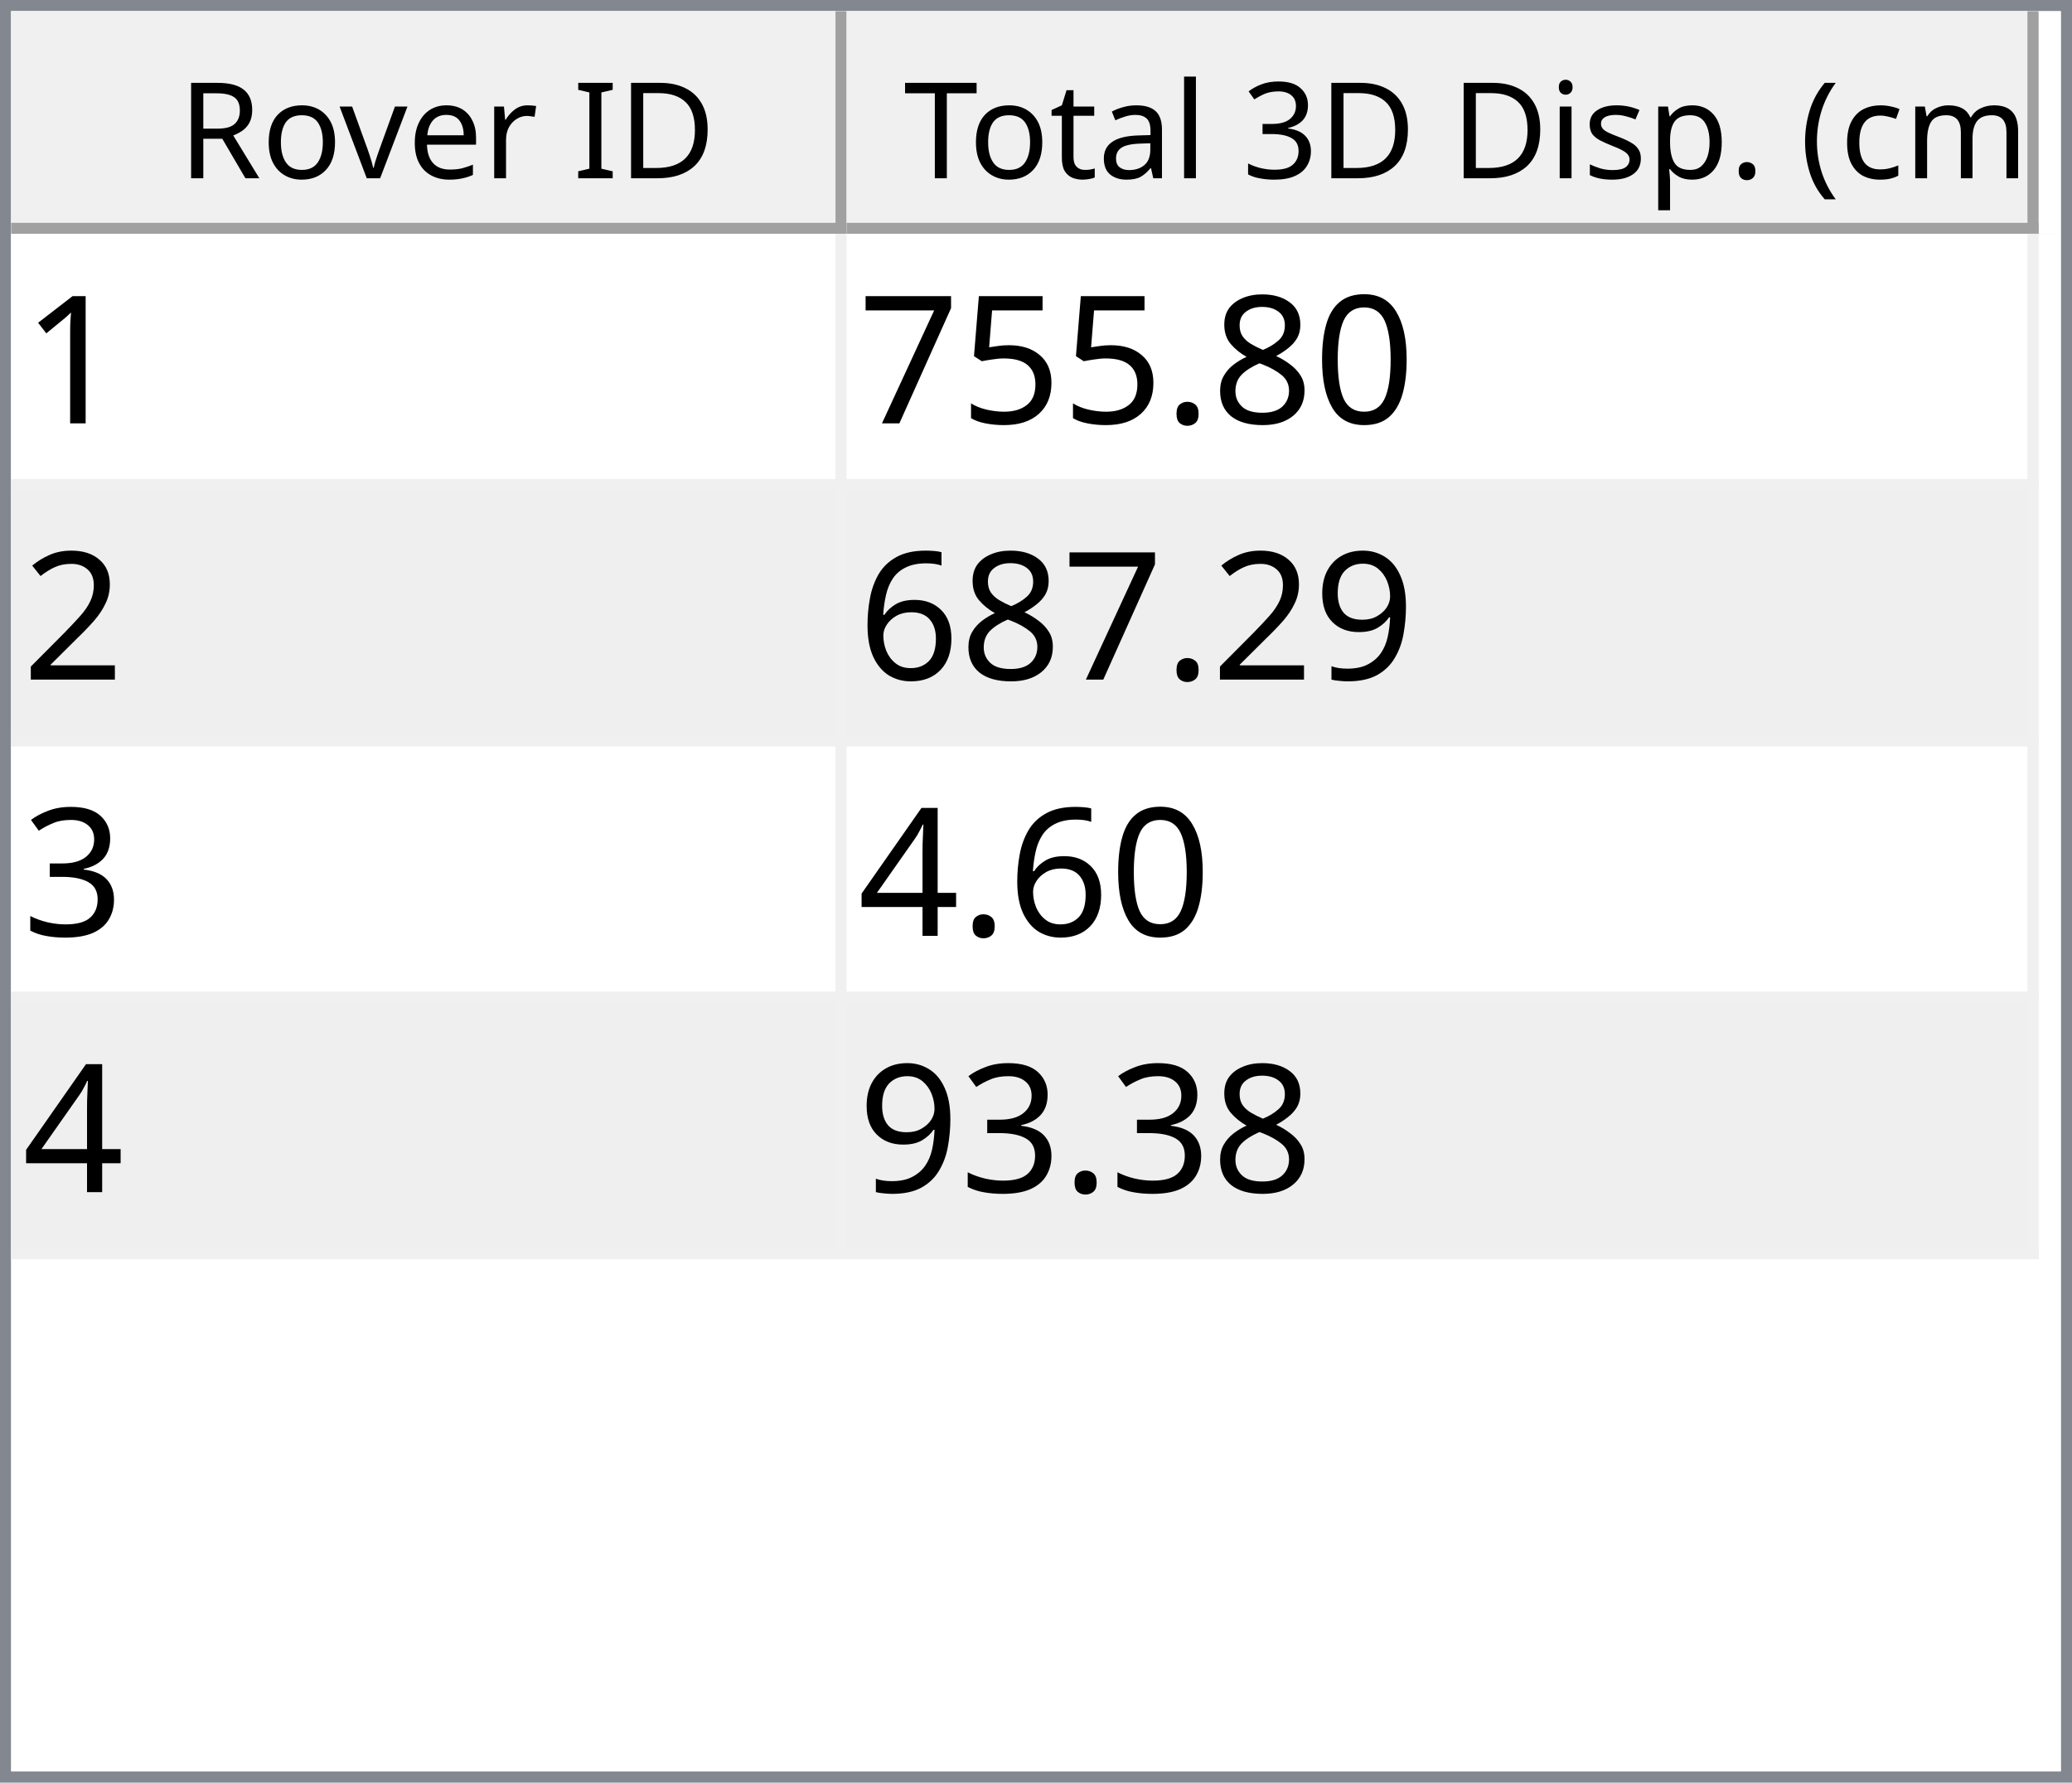
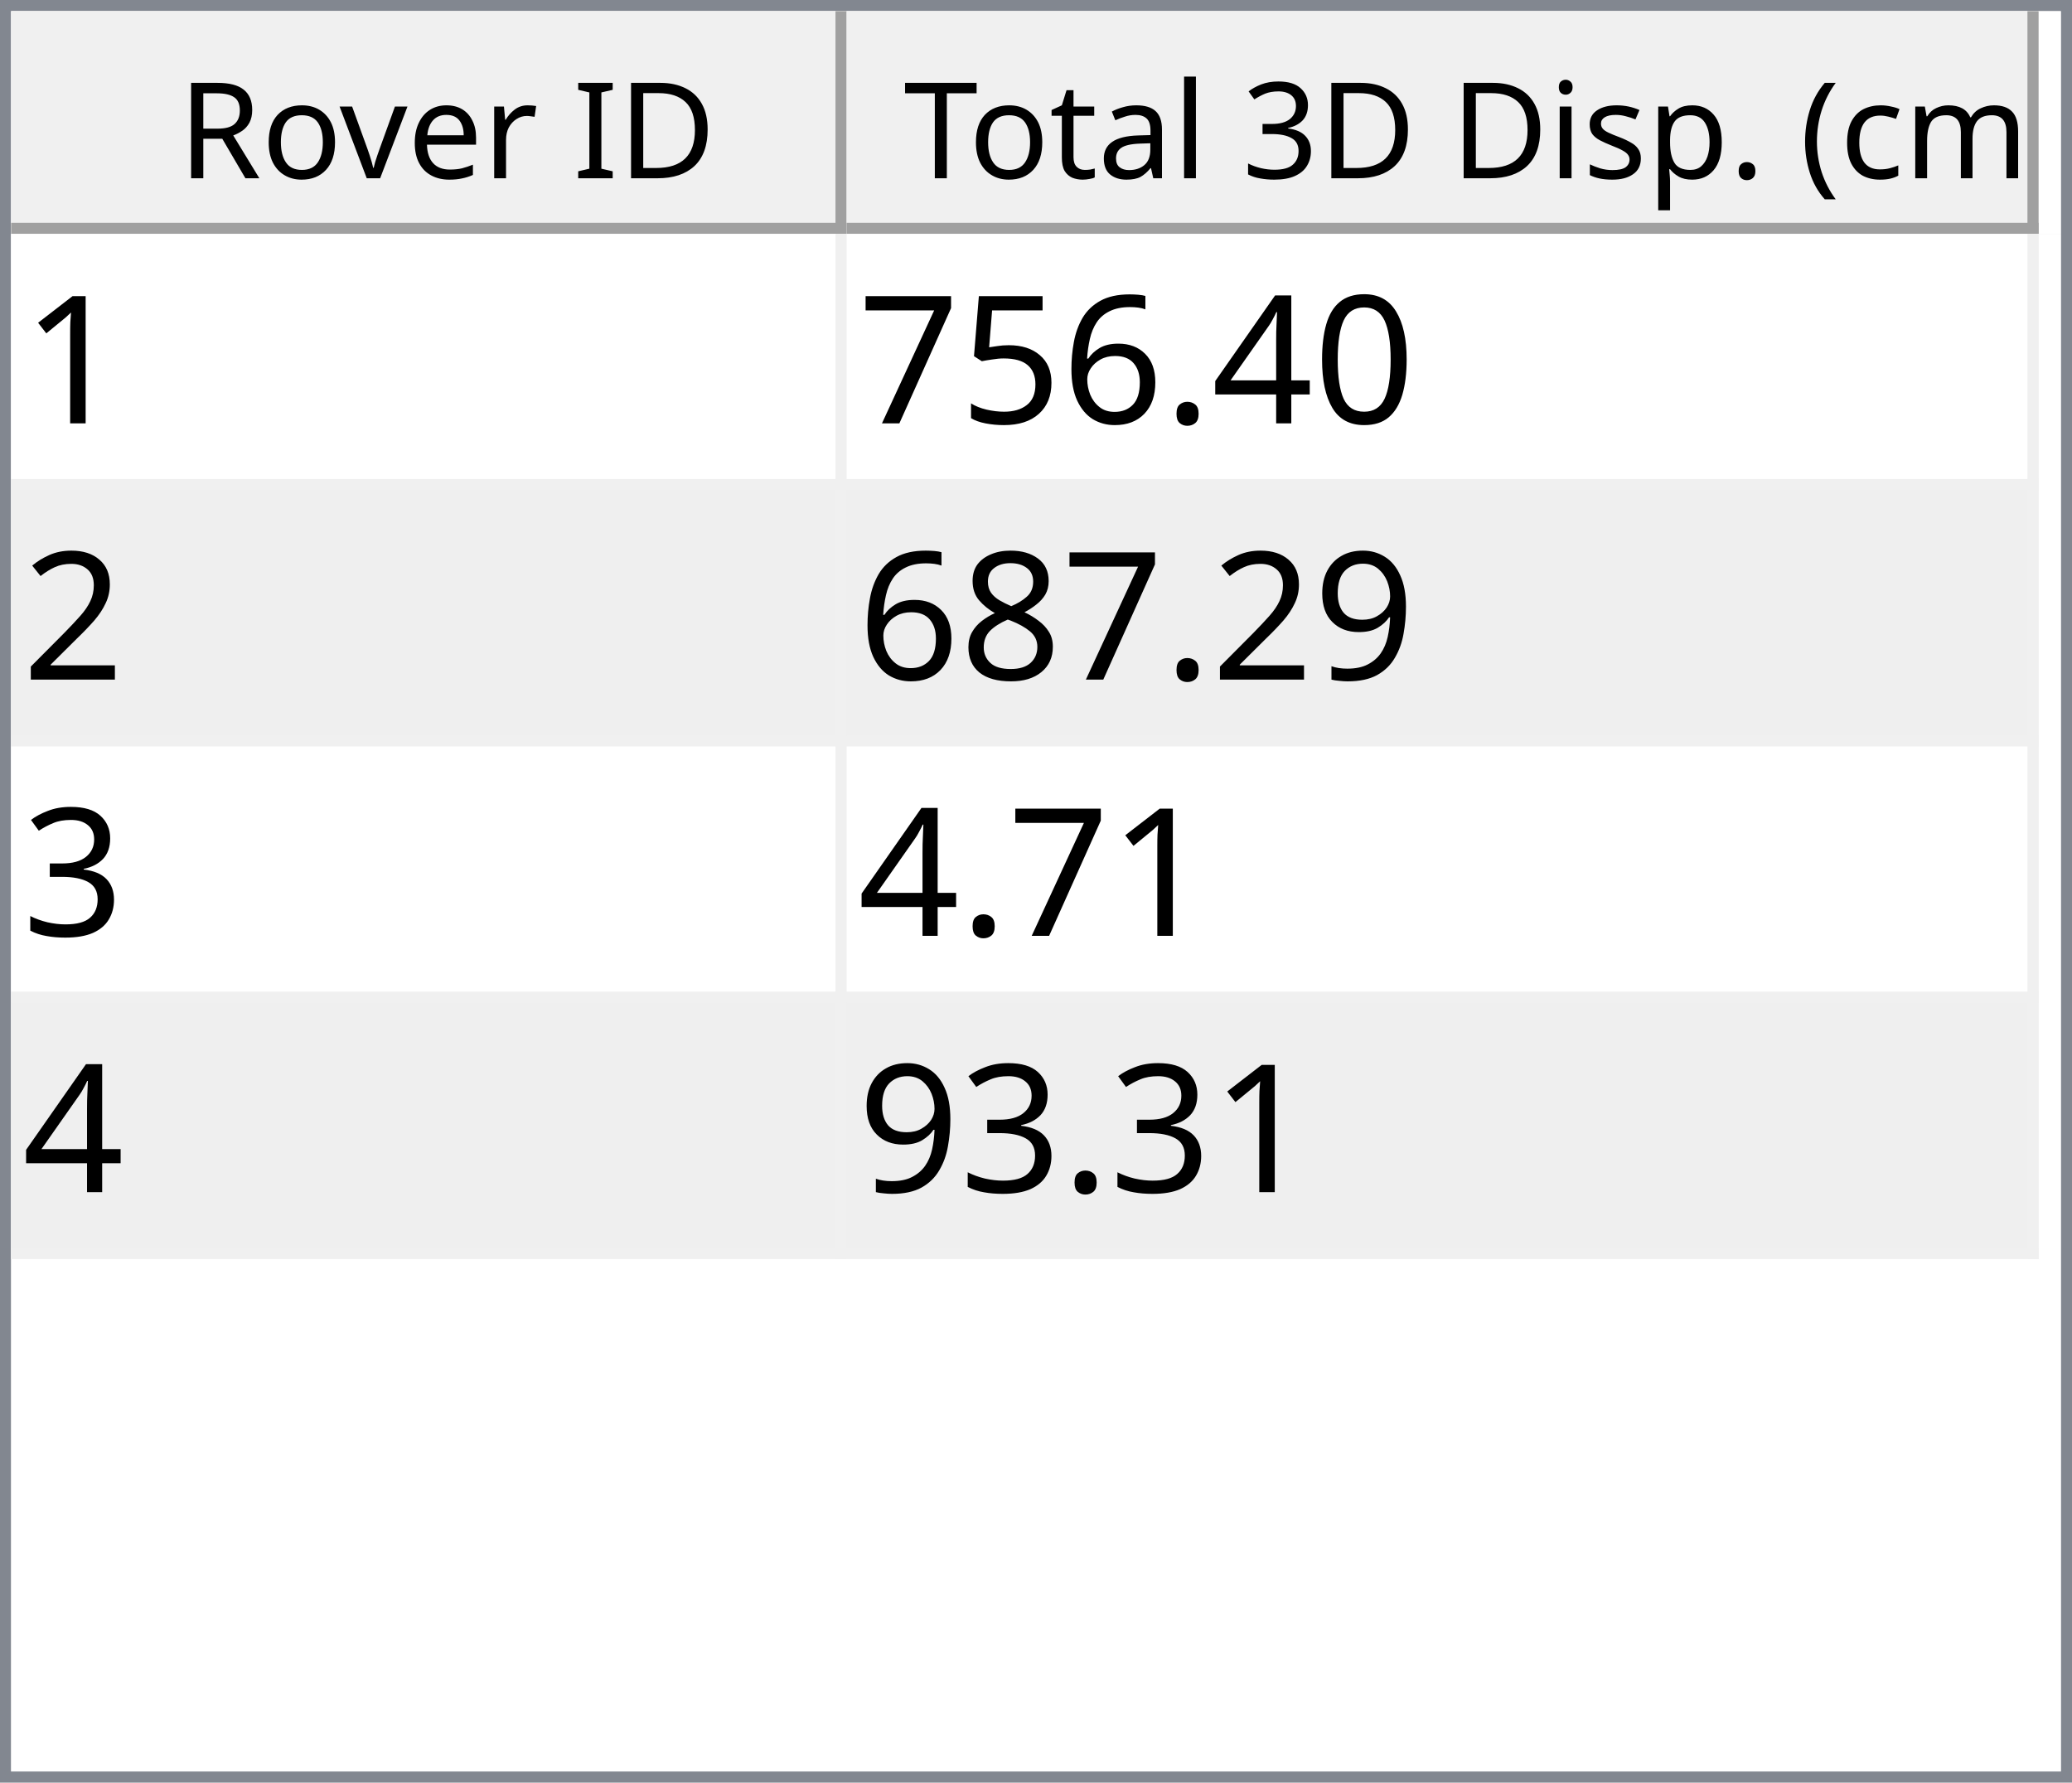
<svg xmlns="http://www.w3.org/2000/svg" style="fill-opacity:1; color-rendering:auto; color-interpolation:auto; text-rendering:auto; stroke:black; stroke-linecap:square; stroke-miterlimit:10; shape-rendering:auto; stroke-opacity:1; fill:black; stroke-dasharray:none; font-weight:normal; stroke-width:1; font-family:'Dialog'; font-style:normal; stroke-linejoin:miter; font-size:12px; stroke-dashoffset:0; image-rendering:auto;" width="186" height="160">
  <defs id="genericDefs" />
  <g>
    <defs id="defs1">
      <clipPath clipPathUnits="userSpaceOnUse" id="clipPath1">
        <path d="M0 0 L186 0 L186 160 L0 160 L0 0 Z" />
      </clipPath>
      <clipPath clipPathUnits="userSpaceOnUse" id="clipPath2">
        <path d="M0 0 L0 160 L186 160 L186 0 Z" />
      </clipPath>
      <clipPath clipPathUnits="userSpaceOnUse" id="clipPath3">
        <path d="M0 0 L0 20 L184 20 L184 0 Z" />
      </clipPath>
      <clipPath clipPathUnits="userSpaceOnUse" id="clipPath4">
        <path d="M0 0 L0 20 L75 20 L75 0 Z" />
      </clipPath>
      <clipPath clipPathUnits="userSpaceOnUse" id="clipPath5">
        <path d="M1 1 L1 19 L74 19 L74 1 Z" />
      </clipPath>
      <clipPath clipPathUnits="userSpaceOnUse" id="clipPath6">
        <path d="M0 0 L0 18 L73 18 L73 0 Z" />
      </clipPath>
      <clipPath clipPathUnits="userSpaceOnUse" id="clipPath7">
        <path d="M-0.5 -0.5 L-0.5 19.5 L74.5 19.5 L74.5 -0.5 Z" />
      </clipPath>
      <clipPath clipPathUnits="userSpaceOnUse" id="clipPath8">
        <path d="M0 0 L0 20 L107 20 L107 0 Z" />
      </clipPath>
      <clipPath clipPathUnits="userSpaceOnUse" id="clipPath9">
        <path d="M1 1 L1 19 L106 19 L106 1 Z" />
      </clipPath>
      <clipPath clipPathUnits="userSpaceOnUse" id="clipPath10">
        <path d="M0 0 L0 18 L105 18 L105 0 Z" />
      </clipPath>
      <clipPath clipPathUnits="userSpaceOnUse" id="clipPath11">
        <path d="M-0.5 -0.5 L-0.5 19.5 L106.5 19.5 L106.5 -0.5 Z" />
      </clipPath>
      <clipPath clipPathUnits="userSpaceOnUse" id="clipPath12">
        <path d="M0 0 L0 138 L184 138 L184 0 Z" />
      </clipPath>
      <clipPath clipPathUnits="userSpaceOnUse" id="clipPath13">
        <path d="M0 0 L0 92 L182 92 L182 0 Z" />
      </clipPath>
      <clipPath clipPathUnits="userSpaceOnUse" id="clipPath14">
        <path d="M-0.5 -0.5 L-0.5 91.5 L181.5 91.5 L181.5 -0.5 Z" />
      </clipPath>
      <clipPath clipPathUnits="userSpaceOnUse" id="clipPath15">
        <path d="M0 0 L0 22 L74 22 L74 0 Z" />
      </clipPath>
      <clipPath clipPathUnits="userSpaceOnUse" id="clipPath16">
        <path d="M0 0 L0 22 L106 22 L106 0 Z" />
      </clipPath>
      <font horiz-adv-x="64.551" id="font1">
        <font-face ascent="107.91" descent="25.098" units-per-em="100" style="font-style:normal; font-family:Segoe UI; font-weight:normal;" />
        <missing-glyph horiz-adv-x="64.551" d="M8.109 0 L8.109 68.266 L56.453 68.266 L56.453 0 L8.109 0 ZM15.328 7.234 L49.219 7.234 L49.219 61.031 L15.328 61.031 L15.328 7.234 Z" />
        <glyph unicode="D" horiz-adv-x="70.117" d="M9.188 0 L9.188 70.016 L28.516 70.016 Q65.531 70.016 65.531 35.891 Q65.531 19.672 55.25 9.836 Q44.969 0 27.734 0 L9.188 0 ZM17.391 62.594 L17.391 7.422 L27.828 7.422 Q41.609 7.422 49.273 14.797 Q56.938 22.172 56.938 35.688 Q56.938 62.594 28.328 62.594 L17.391 62.594 Z" />
        <glyph unicode="I" horiz-adv-x="26.611" d="M17.391 0 L9.188 0 L9.188 70.016 L17.391 70.016 L17.391 0 Z" />
        <glyph unicode=" " horiz-adv-x="27.393" d="" />
        <glyph unicode="r" horiz-adv-x="34.766" d="M34.188 41.891 Q32.078 43.5 28.125 43.5 Q23 43.5 19.555 38.672 Q16.109 33.844 16.109 25.484 L16.109 0 L8.109 0 L8.109 50 L16.109 50 L16.109 39.703 L16.312 39.703 Q18.016 44.969 21.531 47.922 Q25.047 50.875 29.391 50.875 Q32.516 50.875 34.188 50.203 L34.188 41.891 Z" />
        <glyph unicode="e" horiz-adv-x="52.295" d="M48.297 23 L12.984 23 Q13.188 14.656 17.484 10.109 Q21.781 5.562 29.297 5.562 Q37.75 5.562 44.828 11.141 L44.828 3.609 Q38.234 -1.172 27.391 -1.172 Q16.797 -1.172 10.742 5.641 Q4.688 12.453 4.688 24.812 Q4.688 36.469 11.305 43.82 Q17.922 51.172 27.734 51.172 Q37.547 51.172 42.922 44.828 Q48.297 38.484 48.297 27.203 L48.297 23 ZM40.094 29.781 Q40.047 36.719 36.75 40.578 Q33.453 44.438 27.594 44.438 Q21.922 44.438 17.969 40.383 Q14.016 36.328 13.094 29.781 L40.094 29.781 Z" />
        <glyph unicode="v" horiz-adv-x="47.9" d="M47.406 50 L27.484 0 L19.625 0 L0.688 50 L9.469 50 L22.172 13.672 Q23.578 9.672 23.922 6.688 L24.125 6.688 Q24.609 10.453 25.688 13.484 L38.969 50 L47.406 50 Z" />
        <glyph unicode="o" horiz-adv-x="58.594" d="M29 -1.172 Q17.922 -1.172 11.305 5.836 Q4.688 12.844 4.688 24.422 Q4.688 37.016 11.57 44.094 Q18.453 51.172 30.172 51.172 Q41.359 51.172 47.633 44.289 Q53.906 37.406 53.906 25.203 Q53.906 13.234 47.141 6.031 Q40.375 -1.172 29 -1.172 ZM29.594 44.438 Q21.875 44.438 17.383 39.188 Q12.891 33.938 12.891 24.703 Q12.891 15.828 17.43 10.695 Q21.969 5.562 29.594 5.562 Q37.359 5.562 41.531 10.594 Q45.703 15.625 45.703 24.906 Q45.703 34.281 41.531 39.359 Q37.359 44.438 29.594 44.438 Z" />
        <glyph unicode="R" horiz-adv-x="59.814" d="M59.375 0 L49.609 0 L37.891 19.625 Q36.281 22.359 34.766 24.289 Q33.25 26.219 31.664 27.438 Q30.078 28.656 28.25 29.219 Q26.422 29.781 24.125 29.781 L17.391 29.781 L17.391 0 L9.188 0 L9.188 70.016 L30.078 70.016 Q34.672 70.016 38.555 68.867 Q42.438 67.719 45.289 65.375 Q48.141 63.031 49.758 59.547 Q51.375 56.062 51.375 51.375 Q51.375 47.703 50.273 44.656 Q49.172 41.609 47.148 39.211 Q45.125 36.812 42.266 35.133 Q39.406 33.453 35.844 32.516 L35.844 32.328 Q37.594 31.547 38.891 30.547 Q40.188 29.547 41.359 28.18 Q42.531 26.812 43.68 25.078 Q44.828 23.344 46.234 21.047 L59.375 0 ZM17.391 62.594 L17.391 37.203 L28.516 37.203 Q31.594 37.203 34.203 38.133 Q36.812 39.062 38.719 40.797 Q40.625 42.531 41.703 45.047 Q42.781 47.562 42.781 50.688 Q42.781 56.297 39.141 59.445 Q35.5 62.594 28.609 62.594 L17.391 62.594 Z" />
        <glyph unicode=")" horiz-adv-x="30.176" d="M8.297 -15.922 L1.172 -15.922 Q16.406 2.344 16.406 26.812 Q16.406 51.469 1.078 70.016 L8.297 70.016 Q23.531 52.156 23.531 26.703 Q23.531 1.375 8.297 -15.922 Z" />
        <glyph unicode="m" horiz-adv-x="86.133" d="M79.109 0 L71.094 0 L71.094 28.719 Q71.094 37.016 68.531 40.727 Q65.969 44.438 59.906 44.438 Q54.781 44.438 51.195 39.75 Q47.609 35.062 47.609 28.516 L47.609 0 L39.594 0 L39.594 29.688 Q39.594 44.438 28.219 44.438 Q22.953 44.438 19.531 40.016 Q16.109 35.594 16.109 28.516 L16.109 0 L8.109 0 L8.109 50 L16.109 50 L16.109 42.094 L16.312 42.094 Q21.625 51.172 31.844 51.172 Q36.969 51.172 40.773 48.312 Q44.578 45.453 46 40.828 Q51.562 51.172 62.594 51.172 Q79.109 51.172 79.109 30.812 L79.109 0 Z" />
        <glyph unicode="c" horiz-adv-x="46.191" d="M42.188 2.297 Q36.422 -1.172 28.516 -1.172 Q17.828 -1.172 11.258 5.789 Q4.688 12.75 4.688 23.828 Q4.688 36.188 11.766 43.68 Q18.844 51.172 30.672 51.172 Q37.25 51.172 42.281 48.734 L42.281 40.531 Q36.719 44.438 30.375 44.438 Q22.703 44.438 17.797 38.945 Q12.891 33.453 12.891 24.516 Q12.891 15.719 17.508 10.641 Q22.125 5.562 29.891 5.562 Q36.422 5.562 42.188 9.906 L42.188 2.297 Z" />
        <glyph unicode="(" horiz-adv-x="30.176" d="M29.109 -15.922 L21.969 -15.922 Q6.844 1.375 6.844 26.703 Q6.844 52.156 21.969 70.016 L29.203 70.016 Q13.875 51.469 13.875 26.812 Q13.875 2.344 29.109 -15.922 Z" />
        <glyph unicode="." horiz-adv-x="21.68" d="M10.891 -1.078 Q8.641 -1.078 7.055 0.539 Q5.469 2.156 5.469 4.391 Q5.469 6.641 7.055 8.273 Q8.641 9.906 10.891 9.906 Q13.188 9.906 14.797 8.273 Q16.406 6.641 16.406 4.391 Q16.406 2.156 14.797 0.539 Q13.188 -1.078 10.891 -1.078 Z" />
        <glyph unicode="p" horiz-adv-x="58.789" d="M16.312 7.234 L16.109 7.234 L16.109 -23 L8.109 -23 L8.109 50 L16.109 50 L16.109 41.219 L16.312 41.219 Q22.219 51.172 33.594 51.172 Q43.266 51.172 48.688 44.461 Q54.109 37.75 54.109 26.469 Q54.109 13.922 48 6.375 Q41.891 -1.172 31.297 -1.172 Q21.578 -1.172 16.312 7.234 ZM16.109 27.391 L16.109 20.406 Q16.109 14.203 20.141 9.883 Q24.172 5.562 30.375 5.562 Q37.641 5.562 41.773 11.133 Q45.906 16.703 45.906 26.609 Q45.906 34.969 42.047 39.703 Q38.188 44.438 31.594 44.438 Q24.609 44.438 20.359 39.578 Q16.109 34.719 16.109 27.391 Z" />
        <glyph unicode="s" horiz-adv-x="42.432" d="M5.078 1.812 L5.078 10.406 Q11.625 5.562 19.484 5.562 Q30.031 5.562 30.031 12.594 Q30.031 14.594 29.125 15.992 Q28.219 17.391 26.68 18.461 Q25.141 19.531 23.07 20.383 Q21 21.234 18.609 22.172 Q15.281 23.484 12.766 24.828 Q10.25 26.172 8.57 27.859 Q6.891 29.547 6.031 31.695 Q5.172 33.844 5.172 36.719 Q5.172 40.234 6.789 42.945 Q8.406 45.656 11.086 47.484 Q13.766 49.312 17.211 50.242 Q20.656 51.172 24.312 51.172 Q30.812 51.172 35.938 48.922 L35.938 40.828 Q30.422 44.438 23.25 44.438 Q21 44.438 19.195 43.922 Q17.391 43.406 16.094 42.477 Q14.797 41.547 14.086 40.258 Q13.375 38.969 13.375 37.406 Q13.375 35.453 14.086 34.133 Q14.797 32.812 16.164 31.789 Q17.531 30.766 19.484 29.938 Q21.438 29.109 23.922 28.125 Q27.25 26.859 29.883 25.516 Q32.516 24.172 34.375 22.484 Q36.234 20.797 37.234 18.602 Q38.234 16.406 38.234 13.375 Q38.234 9.672 36.602 6.938 Q34.969 4.203 32.234 2.398 Q29.5 0.594 25.93 -0.289 Q22.359 -1.172 18.453 -1.172 Q10.75 -1.172 5.078 1.812 Z" />
        <glyph unicode="i" horiz-adv-x="24.219" d="M12.203 62.703 Q10.062 62.703 8.547 64.164 Q7.031 65.625 7.031 67.875 Q7.031 70.125 8.547 71.609 Q10.062 73.094 12.203 73.094 Q14.406 73.094 15.945 71.609 Q17.484 70.125 17.484 67.875 Q17.484 65.719 15.945 64.211 Q14.406 62.703 12.203 62.703 ZM16.109 0 L8.109 0 L8.109 50 L16.109 50 L16.109 0 Z" />
        <glyph unicode="3" horiz-adv-x="53.906" d="M46.531 19.828 Q46.531 15.094 44.75 11.211 Q42.969 7.328 39.719 4.57 Q36.469 1.812 31.93 0.297 Q27.391 -1.219 21.922 -1.219 Q11.922 -1.219 6 2.594 L6 11.188 Q13.094 5.609 22.219 5.609 Q25.875 5.609 28.828 6.539 Q31.781 7.469 33.906 9.227 Q36.031 10.984 37.18 13.477 Q38.328 15.969 38.328 19.094 Q38.328 32.812 18.797 32.812 L12.984 32.812 L12.984 39.594 L18.5 39.594 Q35.797 39.594 35.797 52.484 Q35.797 64.406 22.609 64.406 Q15.188 64.406 8.688 59.422 L8.688 67.188 Q15.375 71.188 24.609 71.188 Q29 71.188 32.57 69.969 Q36.141 68.75 38.68 66.555 Q41.219 64.359 42.609 61.281 Q44 58.203 44 54.5 Q44 40.672 30.031 36.719 L30.031 36.531 Q33.594 36.141 36.625 34.797 Q39.656 33.453 41.852 31.305 Q44.047 29.156 45.289 26.25 Q46.531 23.344 46.531 19.828 Z" />
        <glyph unicode="l" horiz-adv-x="24.219" d="M16.109 0 L8.109 0 L8.109 74.031 L16.109 74.031 L16.109 0 Z" />
        <glyph unicode="a" horiz-adv-x="50.879" d="M43.891 0 L35.891 0 L35.891 7.812 L35.688 7.812 Q30.469 -1.172 20.312 -1.172 Q12.844 -1.172 8.617 2.781 Q4.391 6.734 4.391 13.281 Q4.391 27.297 20.906 29.594 L35.891 31.688 Q35.891 44.438 25.594 44.438 Q16.547 44.438 9.281 38.281 L9.281 46.484 Q16.656 51.172 26.266 51.172 Q43.891 51.172 43.891 32.516 L43.891 0 ZM35.891 25.297 L23.828 23.641 Q18.266 22.859 15.43 20.875 Q12.594 18.891 12.594 13.875 Q12.594 10.203 15.211 7.883 Q17.828 5.562 22.172 5.562 Q28.125 5.562 32.008 9.742 Q35.891 13.922 35.891 20.312 L35.891 25.297 Z" />
        <glyph unicode="t" horiz-adv-x="33.887" d="M31.297 0.484 Q28.469 -1.078 23.828 -1.078 Q10.688 -1.078 10.688 13.578 L10.688 43.172 L2.094 43.172 L2.094 50 L10.688 50 L10.688 62.203 L18.703 64.797 L18.703 50 L31.297 50 L31.297 43.172 L18.703 43.172 L18.703 14.984 Q18.703 9.969 20.414 7.82 Q22.125 5.672 26.078 5.672 Q29.109 5.672 31.297 7.328 L31.297 0.484 Z" />
        <glyph unicode="T" horiz-adv-x="52.393" d="M50.594 62.594 L30.375 62.594 L30.375 0 L22.172 0 L22.172 62.594 L2 62.594 L2 70.016 L50.594 70.016 L50.594 62.594 Z" />
      </font>
      <font horiz-adv-x="75.0" id="font2">
        <font-face ascent="100.537" descent="21.973" units-per-em="100" style="font-style:normal; font-family:sans-serif; font-weight:normal;" />
        <missing-glyph horiz-adv-x="75.0" d="M12.5 0 L12.5 62.5 L62.5 62.5 L62.5 0 L12.5 0 ZM14.062 1.562 L60.938 1.562 L60.938 60.938 L14.062 60.938 L14.062 1.562 Z" />
        <glyph unicode="1" horiz-adv-x="55.615" d="M37.25 0 L28.469 0 L28.469 56 Q25.297 52.984 20.141 49.953 Q14.984 46.922 10.891 45.406 L10.891 53.906 Q18.266 57.375 23.781 62.305 Q29.297 67.234 31.594 71.875 L37.25 71.875 L37.25 0 Z" />
        <glyph unicode="0" horiz-adv-x="55.615" d="M4.156 35.297 Q4.156 48 6.766 55.742 Q9.375 63.484 14.523 67.68 Q19.672 71.875 27.484 71.875 Q33.25 71.875 37.594 69.555 Q41.938 67.234 44.773 62.867 Q47.609 58.5 49.219 52.227 Q50.828 45.953 50.828 35.297 Q50.828 22.703 48.242 14.969 Q45.656 7.234 40.508 3.008 Q35.359 -1.219 27.484 -1.219 Q17.141 -1.219 11.234 6.203 Q4.156 15.141 4.156 35.297 ZM13.188 35.297 Q13.188 17.672 17.312 11.836 Q21.438 6 27.484 6 Q33.547 6 37.672 11.859 Q41.797 17.719 41.797 35.297 Q41.797 52.984 37.672 58.789 Q33.547 64.594 27.391 64.594 Q21.344 64.594 17.719 59.469 Q13.188 52.938 13.188 35.297 Z" />
-         <glyph unicode="8" horiz-adv-x="55.615" d="M17.672 38.812 Q12.203 40.828 9.57 44.539 Q6.938 48.25 6.938 53.422 Q6.938 61.234 12.555 66.555 Q18.172 71.875 27.484 71.875 Q36.859 71.875 42.578 66.43 Q48.297 60.984 48.297 53.172 Q48.297 48.188 45.68 44.508 Q43.062 40.828 37.75 38.812 Q44.344 36.672 47.781 31.883 Q51.219 27.094 51.219 20.453 Q51.219 11.281 44.727 5.031 Q38.234 -1.219 27.641 -1.219 Q17.047 -1.219 10.547 5.055 Q4.047 11.328 4.047 20.703 Q4.047 27.688 7.594 32.398 Q11.141 37.109 17.672 38.812 ZM15.922 53.719 Q15.922 48.641 19.195 45.414 Q22.469 42.188 27.688 42.188 Q32.766 42.188 36.016 45.383 Q39.266 48.578 39.266 53.219 Q39.266 58.062 35.914 61.359 Q32.562 64.656 27.594 64.656 Q22.562 64.656 19.242 61.43 Q15.922 58.203 15.922 53.719 ZM13.094 20.656 Q13.094 16.891 14.875 13.375 Q16.656 9.859 20.172 7.93 Q23.688 6 27.734 6 Q34.031 6 38.133 10.055 Q42.234 14.109 42.234 20.359 Q42.234 26.703 38.016 30.859 Q33.797 35.016 27.438 35.016 Q21.234 35.016 17.164 30.914 Q13.094 26.812 13.094 20.656 Z" />
+         <glyph unicode="4" horiz-adv-x="55.615" d="M32.328 0 L32.328 17.141 L1.266 17.141 L1.266 25.203 L33.938 71.578 L41.109 71.578 L41.109 25.203 L50.781 25.203 L50.781 17.141 L41.109 17.141 L41.109 0 L32.328 0 ZM32.328 25.203 L32.328 57.469 L9.906 25.203 L32.328 25.203 Z" />
        <glyph unicode="." horiz-adv-x="27.783" d="M9.078 0 L9.078 10.016 L19.094 10.016 L19.094 0 L9.078 0 Z" />
+         <glyph unicode="6" horiz-adv-x="55.615" d="M49.75 54.047 L41.016 53.375 Q39.844 58.547 37.703 60.891 Q34.125 64.656 28.906 64.656 Q24.703 64.656 21.531 62.312 Q17.391 59.281 14.992 53.469 Q12.594 47.656 12.5 36.922 Q15.672 41.75 20.266 44.094 Q24.859 46.438 29.891 46.438 Q38.672 46.438 44.852 39.969 Q51.031 33.5 51.031 23.25 Q51.031 16.5 48.125 10.719 Q45.219 4.938 40.141 1.859 Q35.062 -1.219 28.609 -1.219 Q17.625 -1.219 10.695 6.859 Q3.766 14.938 3.766 33.5 Q3.766 54.25 11.422 63.672 Q18.109 71.875 29.438 71.875 Q37.891 71.875 43.289 67.141 Q48.688 62.406 49.75 54.047 ZM13.875 23.188 Q13.875 18.656 15.797 14.508 Q17.719 10.359 21.188 8.18 Q24.656 6 28.469 6 Q34.031 6 38.039 10.492 Q42.047 14.984 42.047 22.703 Q42.047 30.125 38.086 34.398 Q34.125 38.672 28.125 38.672 Q22.172 38.672 18.023 34.398 Q13.875 30.125 13.875 23.188 Z" />
        <glyph unicode="5" horiz-adv-x="55.615" d="M4.156 18.75 L13.375 19.531 Q14.406 12.797 18.141 9.398 Q21.875 6 27.156 6 Q33.5 6 37.891 10.789 Q42.281 15.578 42.281 23.484 Q42.281 31 38.062 35.352 Q33.844 39.703 27 39.703 Q22.75 39.703 19.336 37.773 Q15.922 35.844 13.969 32.766 L5.719 33.844 L12.641 70.609 L48.25 70.609 L48.25 62.203 L19.672 62.203 L15.828 42.969 Q22.266 47.469 29.344 47.469 Q38.719 47.469 45.164 40.969 Q51.609 34.469 51.609 24.266 Q51.609 14.547 45.953 7.469 Q39.062 -1.219 27.156 -1.219 Q17.391 -1.219 11.211 4.25 Q5.031 9.719 4.156 18.75 Z" />
        <glyph unicode="7" horiz-adv-x="55.615" d="M4.734 62.203 L4.734 70.656 L51.078 70.656 L51.078 63.812 Q44.234 56.547 37.523 44.484 Q30.812 32.422 27.156 19.672 Q24.516 10.688 23.781 0 L14.75 0 Q14.891 8.453 18.062 20.414 Q21.234 32.375 27.172 43.484 Q33.109 54.594 39.797 62.203 L4.734 62.203 Z" />
        <glyph unicode="2" horiz-adv-x="55.615" d="M50.344 8.453 L50.344 0 L3.031 0 Q2.938 3.172 4.047 6.109 Q5.859 10.938 9.836 15.625 Q13.812 20.312 21.344 26.469 Q33.016 36.031 37.117 41.625 Q41.219 47.219 41.219 52.203 Q41.219 57.422 37.477 61.008 Q33.734 64.594 27.734 64.594 Q21.391 64.594 17.578 60.789 Q13.766 56.984 13.719 50.25 L4.688 51.172 Q5.609 61.281 11.664 66.578 Q17.719 71.875 27.938 71.875 Q38.234 71.875 44.242 66.164 Q50.25 60.453 50.25 52 Q50.25 47.703 48.492 43.555 Q46.734 39.406 42.656 34.812 Q38.578 30.219 29.109 22.219 Q21.188 15.578 18.945 13.211 Q16.703 10.844 15.234 8.453 L50.344 8.453 Z" />
        <glyph unicode="9" horiz-adv-x="55.615" d="M5.469 16.547 L13.922 17.328 Q14.984 11.375 18.016 8.688 Q21.047 6 25.781 6 Q29.828 6 32.883 7.859 Q35.938 9.719 37.891 12.82 Q39.844 15.922 41.164 21.195 Q42.484 26.469 42.484 31.938 Q42.484 32.516 42.438 33.688 Q39.797 29.5 35.234 26.883 Q30.672 24.266 25.344 24.266 Q16.453 24.266 10.305 30.711 Q4.156 37.156 4.156 47.703 Q4.156 58.594 10.578 65.234 Q17 71.875 26.656 71.875 Q33.641 71.875 39.43 68.117 Q45.219 64.359 48.219 57.398 Q51.219 50.438 51.219 37.25 Q51.219 23.531 48.242 15.406 Q45.266 7.281 39.383 3.031 Q33.5 -1.219 25.594 -1.219 Q17.188 -1.219 11.867 3.445 Q6.547 8.109 5.469 16.547 ZM41.453 48.141 Q41.453 55.719 37.43 60.156 Q33.406 64.594 27.734 64.594 Q21.875 64.594 17.531 59.812 Q13.188 55.031 13.188 47.406 Q13.188 40.578 17.312 36.305 Q21.438 32.031 27.484 32.031 Q33.594 32.031 37.523 36.305 Q41.453 40.578 41.453 48.141 Z" />
-         <glyph unicode="6" horiz-adv-x="55.615" d="M49.75 54.047 L41.016 53.375 Q39.844 58.547 37.703 60.891 Q34.125 64.656 28.906 64.656 Q24.703 64.656 21.531 62.312 Q17.391 59.281 14.992 53.469 Q12.594 47.656 12.5 36.922 Q15.672 41.75 20.266 44.094 Q24.859 46.438 29.891 46.438 Q38.672 46.438 44.852 39.969 Q51.031 33.5 51.031 23.25 Q51.031 16.5 48.125 10.719 Q45.219 4.938 40.141 1.859 Q35.062 -1.219 28.609 -1.219 Q17.625 -1.219 10.695 6.859 Q3.766 14.938 3.766 33.5 Q3.766 54.25 11.422 63.672 Q18.109 71.875 29.438 71.875 Q37.891 71.875 43.289 67.141 Q48.688 62.406 49.75 54.047 ZM13.875 23.188 Q13.875 18.656 15.797 14.508 Q17.719 10.359 21.188 8.18 Q24.656 6 28.469 6 Q34.031 6 38.039 10.492 Q42.047 14.984 42.047 22.703 Q42.047 30.125 38.086 34.398 Q34.125 38.672 28.125 38.672 Q22.172 38.672 18.023 34.398 Q13.875 30.125 13.875 23.188 Z" />
+         <glyph unicode="8" horiz-adv-x="55.615" d="M17.672 38.812 Q12.203 40.828 9.57 44.539 Q6.938 48.25 6.938 53.422 Q6.938 61.234 12.555 66.555 Q18.172 71.875 27.484 71.875 Q36.859 71.875 42.578 66.43 Q48.297 60.984 48.297 53.172 Q48.297 48.188 45.68 44.508 Q43.062 40.828 37.75 38.812 Q44.344 36.672 47.781 31.883 Q51.219 27.094 51.219 20.453 Q51.219 11.281 44.727 5.031 Q38.234 -1.219 27.641 -1.219 Q17.047 -1.219 10.547 5.055 Q4.047 11.328 4.047 20.703 Q4.047 27.688 7.594 32.398 Q11.141 37.109 17.672 38.812 ZM15.922 53.719 Q15.922 48.641 19.195 45.414 Q22.469 42.188 27.688 42.188 Q32.766 42.188 36.016 45.383 Q39.266 48.578 39.266 53.219 Q39.266 58.062 35.914 61.359 Q32.562 64.656 27.594 64.656 Q22.562 64.656 19.242 61.43 Q15.922 58.203 15.922 53.719 ZM13.094 20.656 Q13.094 16.891 14.875 13.375 Q16.656 9.859 20.172 7.93 Q23.688 6 27.734 6 Q34.031 6 38.133 10.055 Q42.234 14.109 42.234 20.359 Q42.234 26.703 38.016 30.859 Q33.797 35.016 27.438 35.016 Q21.234 35.016 17.164 30.914 Q13.094 26.812 13.094 20.656 Z" />
        <glyph unicode="3" horiz-adv-x="55.615" d="M4.203 18.891 L12.984 20.062 Q14.5 12.594 18.141 9.297 Q21.781 6 27 6 Q33.203 6 37.477 10.297 Q41.75 14.594 41.75 20.953 Q41.75 27 37.797 30.93 Q33.844 34.859 27.734 34.859 Q25.25 34.859 21.531 33.891 L22.516 41.609 Q23.391 41.5 23.922 41.5 Q29.547 41.5 34.039 44.43 Q38.531 47.359 38.531 53.469 Q38.531 58.297 35.258 61.477 Q31.984 64.656 26.812 64.656 Q21.688 64.656 18.266 61.43 Q14.844 58.203 13.875 51.766 L5.078 53.328 Q6.688 62.156 12.398 67.016 Q18.109 71.875 26.609 71.875 Q32.469 71.875 37.398 69.359 Q42.328 66.844 44.945 62.5 Q47.562 58.156 47.562 53.266 Q47.562 48.641 45.07 44.828 Q42.578 41.016 37.703 38.766 Q44.047 37.312 47.562 32.695 Q51.078 28.078 51.078 21.141 Q51.078 11.766 44.242 5.25 Q37.406 -1.266 26.953 -1.266 Q17.531 -1.266 11.305 4.352 Q5.078 9.969 4.203 18.891 Z" />
-         <glyph unicode="4" horiz-adv-x="55.615" d="M32.328 0 L32.328 17.141 L1.266 17.141 L1.266 25.203 L33.938 71.578 L41.109 71.578 L41.109 25.203 L50.781 25.203 L50.781 17.141 L41.109 17.141 L41.109 0 L32.328 0 ZM32.328 25.203 L32.328 57.469 L9.906 25.203 L32.328 25.203 Z" />
      </font>
    </defs>
    <g style="fill:white; stroke:white;">
      <rect x="0" y="0" width="186" style="clip-path:url(#clipPath1); stroke:none;" height="160" />
    </g>
    <g style="fill:white; text-rendering:optimizeSpeed; color-rendering:optimizeSpeed; image-rendering:optimizeSpeed; shape-rendering:crispEdges; stroke:white; color-interpolation:sRGB;">
      <rect x="0" width="186" height="160" y="0" style="stroke:none;" />
      <path style="stroke:none;" d="M0 160 L186 160 L186 0 L0 0 Z" />
    </g>
    <g style="fill:rgb(240,240,240); font-family:'Segoe UI'; stroke:rgb(240,240,240);">
      <rect x="0" y="0" width="186" style="clip-path:url(#clipPath2); stroke:none;" height="160" />
    </g>
    <g style="fill:rgb(130,135,144); font-family:'Segoe UI'; stroke:rgb(130,135,144);">
      <path d="M0 0 L186 0 L186 160 L0 160 L0 0 ZM1 1 L185 1 L185 159 L1 159 L1 1 Z" style="fill-rule:evenodd; clip-path:url(#clipPath2); stroke:none;" />
    </g>
    <g style="fill:white; font-family:'Segoe UI'; stroke:white;" transform="translate(1,1)">
      <rect x="0" y="0" width="184" style="clip-path:url(#clipPath3); stroke:none;" height="20" />
    </g>
    <g style="fill:rgb(240,240,240); font-family:'Segoe UI'; stroke:rgb(240,240,240);" transform="translate(1,1)">
      <rect x="0" y="0" width="75" style="clip-path:url(#clipPath4); stroke:none;" height="20" />
    </g>
    <g style="font-family:'Segoe UI';" transform="translate(2,2)">
      <text x="14" xml:space="preserve" y="14" style="clip-path:url(#clipPath6); stroke:none;">Rover ID</text>
    </g>
    <g style="fill:rgb(160,160,160); font-family:'Segoe UI'; stroke:rgb(160,160,160); stroke-linejoin:bevel;" transform="translate(1.5,1.5)">
      <line x1="74" x2="74" y1="0" style="fill:none; clip-path:url(#clipPath7);" y2="19" />
    </g>
    <g style="fill:rgb(160,160,160); font-family:'Segoe UI'; stroke:rgb(160,160,160); stroke-linejoin:bevel;" transform="matrix(1,0,0,1,1,1) translate(0.5,0.5)">
      <line x1="0" x2="74" y1="19" style="fill:none; clip-path:url(#clipPath7);" y2="19" />
    </g>
    <g style="fill:rgb(240,240,240); font-family:'Segoe UI'; stroke:rgb(240,240,240);" transform="translate(76,1)">
      <rect x="0" y="0" width="107" style="clip-path:url(#clipPath8); stroke:none;" height="20" />
    </g>
    <g style="font-family:'Segoe UI';" transform="translate(77,2)">
      <text x="1" xml:space="preserve" y="14" style="clip-path:url(#clipPath10); stroke:none;"> Total 3D Disp. (cm)</text>
    </g>
    <g style="fill:rgb(160,160,160); font-family:'Segoe UI'; stroke:rgb(160,160,160); stroke-linejoin:bevel;" transform="translate(76.5,1.5)">
      <line x1="106" x2="106" y1="0" style="fill:none; clip-path:url(#clipPath11);" y2="19" />
    </g>
    <g style="fill:rgb(160,160,160); font-family:'Segoe UI'; stroke:rgb(160,160,160); stroke-linejoin:bevel;" transform="matrix(1,0,0,1,76,1) translate(0.5,0.5)">
      <line x1="0" x2="106" y1="19" style="fill:none; clip-path:url(#clipPath11);" y2="19" />
    </g>
    <g style="fill:white; font-family:'Segoe UI'; stroke:white;" transform="translate(1,21)">
      <rect x="0" y="0" width="184" style="clip-path:url(#clipPath12); stroke:none;" height="138" />
    </g>
    <g style="fill:rgb(240,240,240); font-size:16px; font-family:sans-serif; stroke:rgb(240,240,240);" transform="translate(1,21)">
      <rect x="0" y="0" width="182" style="clip-path:url(#clipPath13); stroke:none;" height="92" />
      <line transform="translate(0.5,0.5)" x1="0" x2="181" y1="22" style="clip-path:url(#clipPath14); fill:none; stroke-linejoin:bevel;" y2="22" />
    </g>
    <g transform="matrix(1,0,0,1,1,21) translate(0.5,0.5)" style="fill:rgb(240,240,240); font-size:16px; font-family:sans-serif; stroke:rgb(240,240,240); stroke-linejoin:bevel;">
      <line x1="0" x2="181" y1="45" style="fill:none; clip-path:url(#clipPath14);" y2="45" />
    </g>
    <g transform="matrix(1,0,0,1,1,21) translate(0.5,0.5)" style="fill:rgb(240,240,240); font-size:16px; font-family:sans-serif; stroke:rgb(240,240,240); stroke-linejoin:bevel;">
      <line x1="0" x2="181" y1="68" style="fill:none; clip-path:url(#clipPath14);" y2="68" />
    </g>
    <g transform="matrix(1,0,0,1,1,21) translate(0.5,0.5)" style="fill:rgb(240,240,240); font-size:16px; font-family:sans-serif; stroke:rgb(240,240,240); stroke-linejoin:bevel;">
      <line x1="0" x2="181" y1="91" style="fill:none; clip-path:url(#clipPath14);" y2="91" />
    </g>
    <g transform="matrix(1,0,0,1,1,21) translate(0.5,0.5)" style="fill:rgb(240,240,240); font-size:16px; font-family:sans-serif; stroke:rgb(240,240,240); stroke-linejoin:bevel;">
      <line x1="74" x2="74" y1="0" style="fill:none; clip-path:url(#clipPath14);" y2="91" />
    </g>
    <g transform="matrix(1,0,0,1,1,21) translate(0.5,0.5)" style="fill:rgb(240,240,240); font-size:16px; font-family:sans-serif; stroke:rgb(240,240,240); stroke-linejoin:bevel;">
      <line x1="181" x2="181" y1="0" style="fill:none; clip-path:url(#clipPath14);" y2="91" />
    </g>
    <g style="fill:white; font-size:16px; font-family:sans-serif; stroke:white;" transform="matrix(1,0,0,1,1,21)">
      <rect x="0" y="0" width="74" style="clip-path:url(#clipPath15); stroke:none;" height="22" />
      <text x="1" y="17" style="fill:black; clip-path:url(#clipPath15); stroke:none;" xml:space="preserve">1</text>
    </g>
    <g style="fill:white; font-size:16px; font-family:sans-serif; stroke:white;" transform="matrix(1,0,0,1,1,21) translate(75,0)">
      <rect x="0" y="0" width="106" style="clip-path:url(#clipPath16); stroke:none;" height="22" />
-       <text x="1" y="17" style="fill:black; clip-path:url(#clipPath16); stroke:none;" xml:space="preserve">755.80</text>
+       <text x="1" y="17" style="fill:black; clip-path:url(#clipPath16); stroke:none;" xml:space="preserve">756.40</text>
    </g>
    <g style="fill:rgb(239,239,239); font-size:16px; font-family:sans-serif; stroke:rgb(239,239,239);" transform="matrix(1,0,0,1,1,21) translate(0,23)">
      <rect x="0" y="0" width="74" style="clip-path:url(#clipPath15); stroke:none;" height="22" />
      <text x="1" y="17" style="fill:black; clip-path:url(#clipPath15); stroke:none;" xml:space="preserve">2</text>
    </g>
    <g style="fill:rgb(239,239,239); font-size:16px; font-family:sans-serif; stroke:rgb(239,239,239);" transform="matrix(1,0,0,1,1,21) translate(75,23)">
      <rect x="0" y="0" width="106" style="clip-path:url(#clipPath16); stroke:none;" height="22" />
      <text x="1" y="17" style="fill:black; clip-path:url(#clipPath16); stroke:none;" xml:space="preserve">687.29</text>
    </g>
    <g style="fill:white; font-size:16px; font-family:sans-serif; stroke:white;" transform="matrix(1,0,0,1,1,21) translate(0,46)">
      <rect x="0" y="0" width="74" style="clip-path:url(#clipPath15); stroke:none;" height="22" />
      <text x="1" y="17" style="fill:black; clip-path:url(#clipPath15); stroke:none;" xml:space="preserve">3</text>
    </g>
    <g style="fill:white; font-size:16px; font-family:sans-serif; stroke:white;" transform="matrix(1,0,0,1,1,21) translate(75,46)">
      <rect x="0" y="0" width="106" style="clip-path:url(#clipPath16); stroke:none;" height="22" />
-       <text x="1" y="17" style="fill:black; clip-path:url(#clipPath16); stroke:none;" xml:space="preserve">4.60</text>
+       <text x="1" y="17" style="fill:black; clip-path:url(#clipPath16); stroke:none;" xml:space="preserve">4.71</text>
    </g>
    <g style="fill:rgb(239,239,239); font-size:16px; font-family:sans-serif; stroke:rgb(239,239,239);" transform="matrix(1,0,0,1,1,21) translate(0,69)">
      <rect x="0" y="0" width="74" style="clip-path:url(#clipPath15); stroke:none;" height="22" />
      <text x="1" y="17" style="fill:black; clip-path:url(#clipPath15); stroke:none;" xml:space="preserve">4</text>
    </g>
    <g style="fill:rgb(239,239,239); font-size:16px; font-family:sans-serif; stroke:rgb(239,239,239);" transform="matrix(1,0,0,1,1,21) translate(75,69)">
      <rect x="0" y="0" width="106" style="clip-path:url(#clipPath16); stroke:none;" height="22" />
-       <text x="1" y="17" style="fill:black; clip-path:url(#clipPath16); stroke:none;" xml:space="preserve">93.38</text>
+       <text x="1" y="17" style="fill:black; clip-path:url(#clipPath16); stroke:none;" xml:space="preserve">93.31</text>
    </g>
  </g>
</svg>
